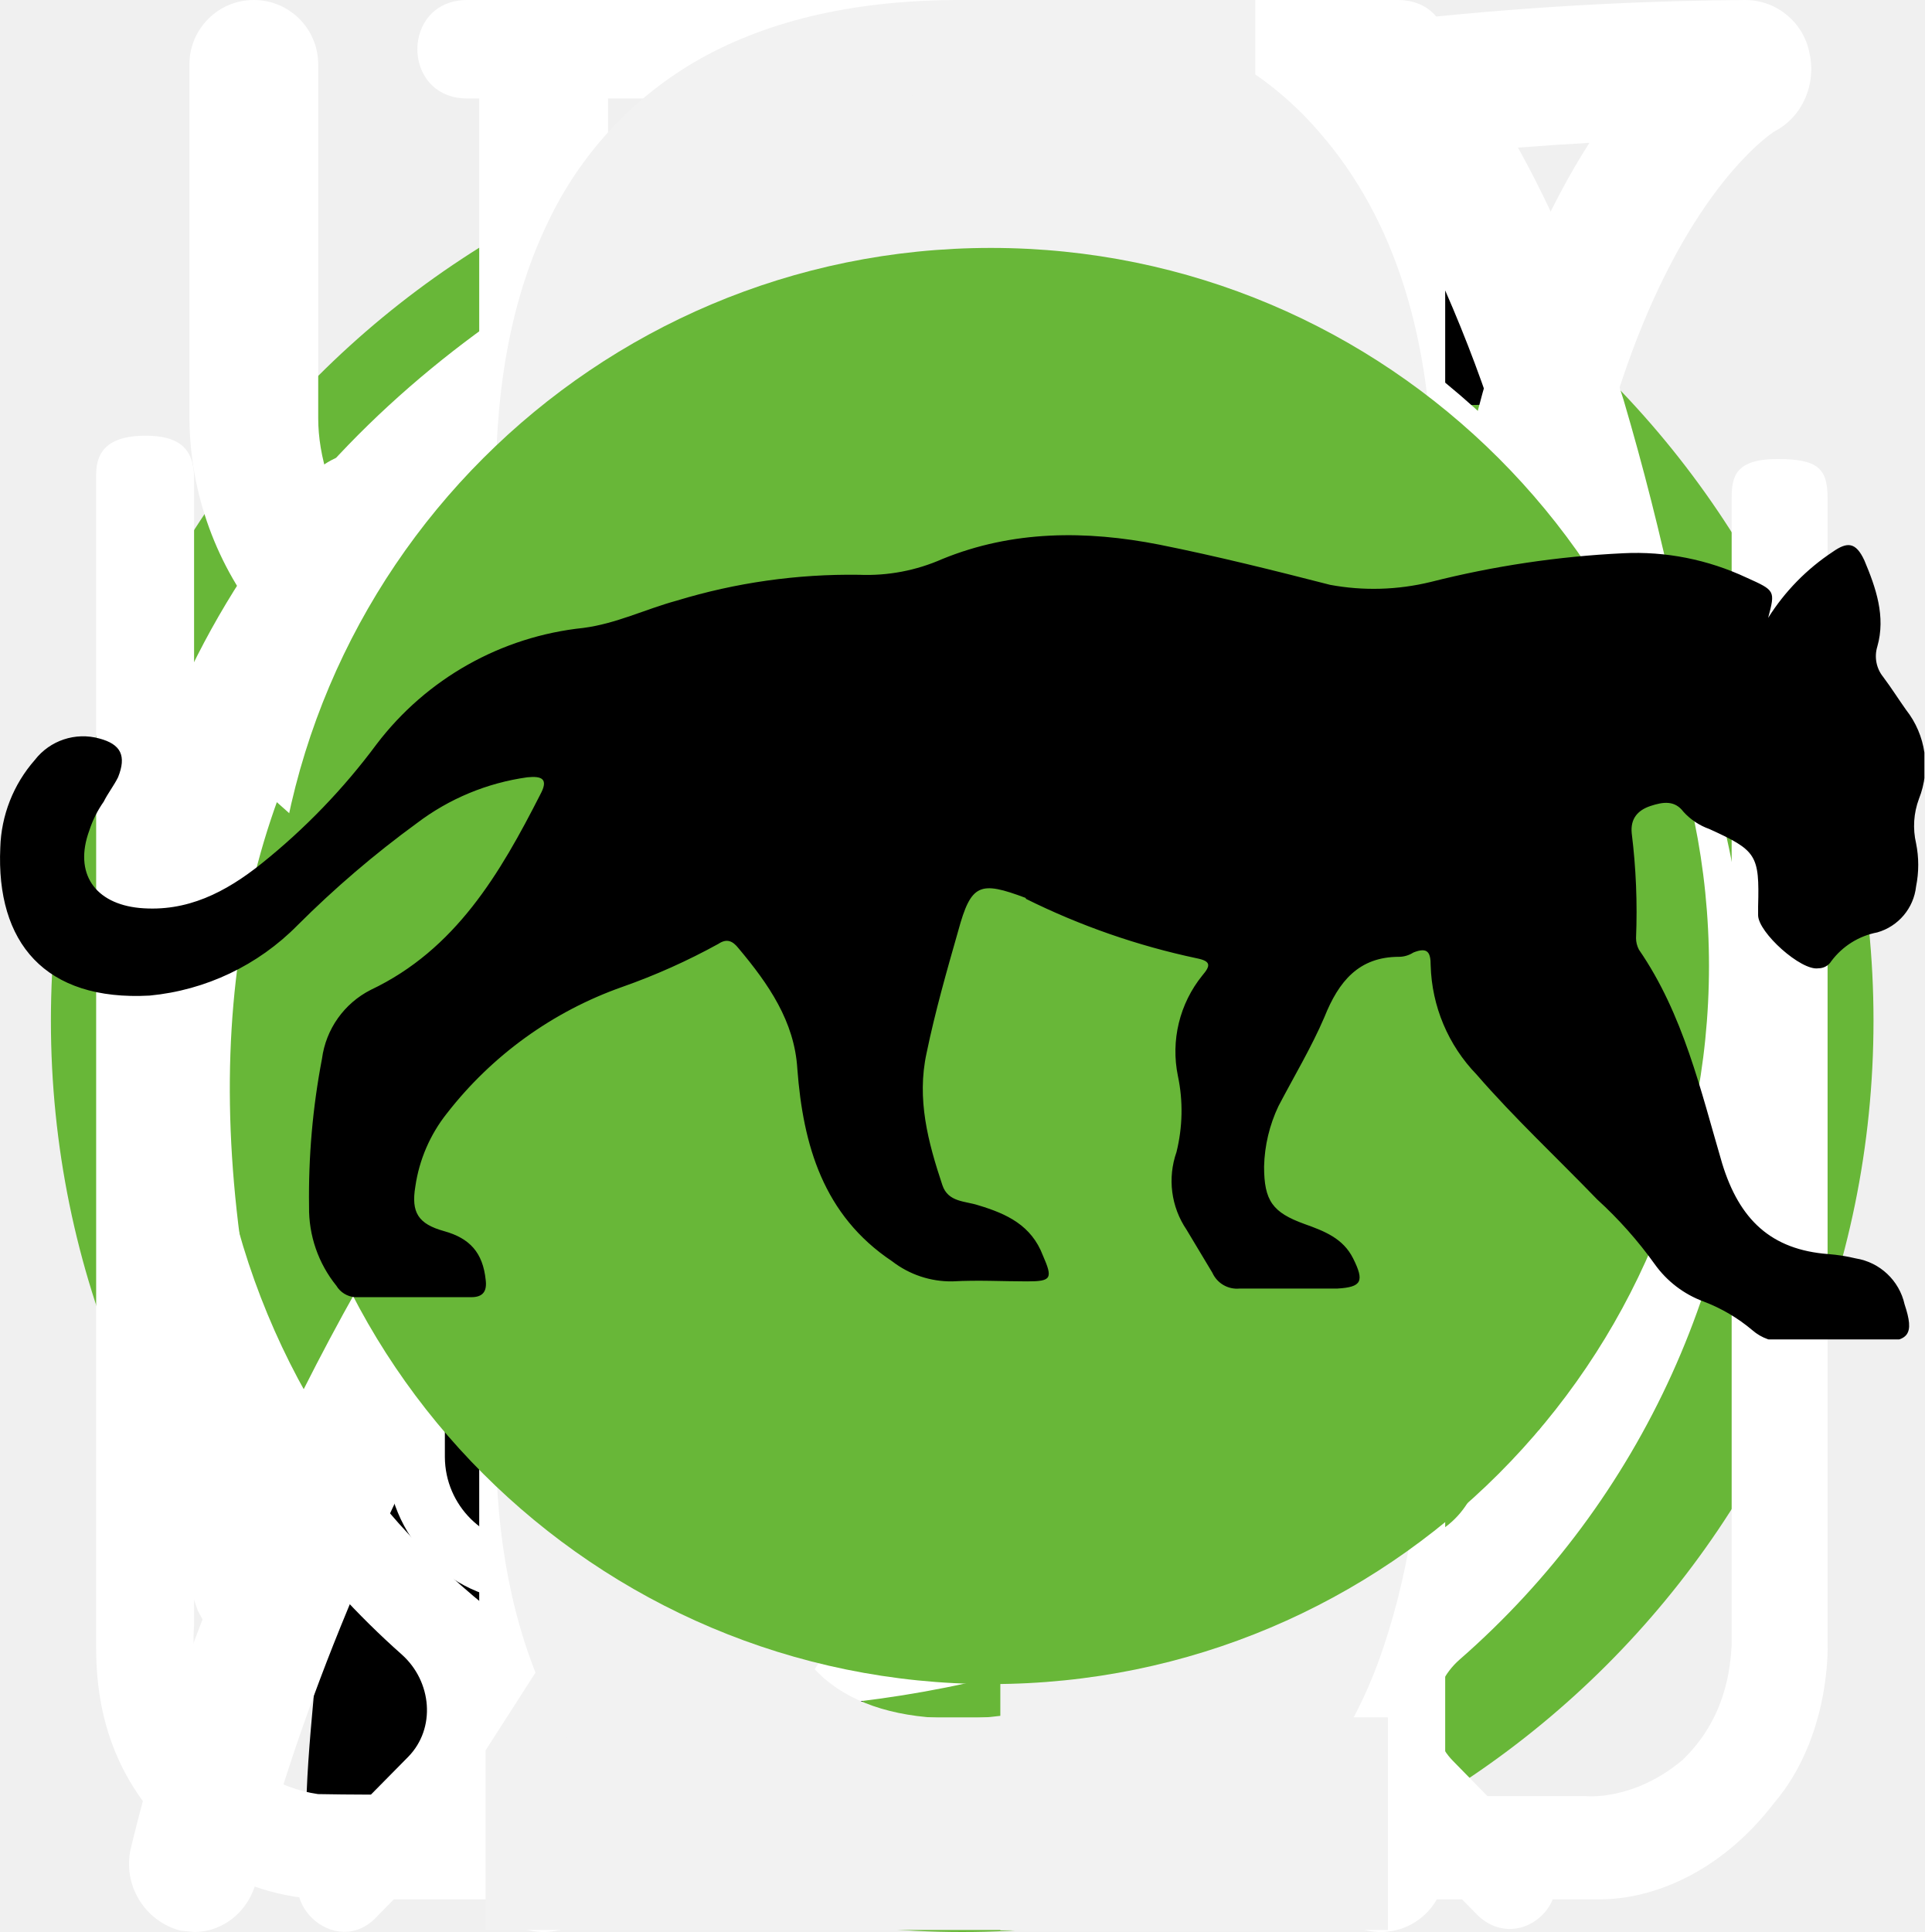
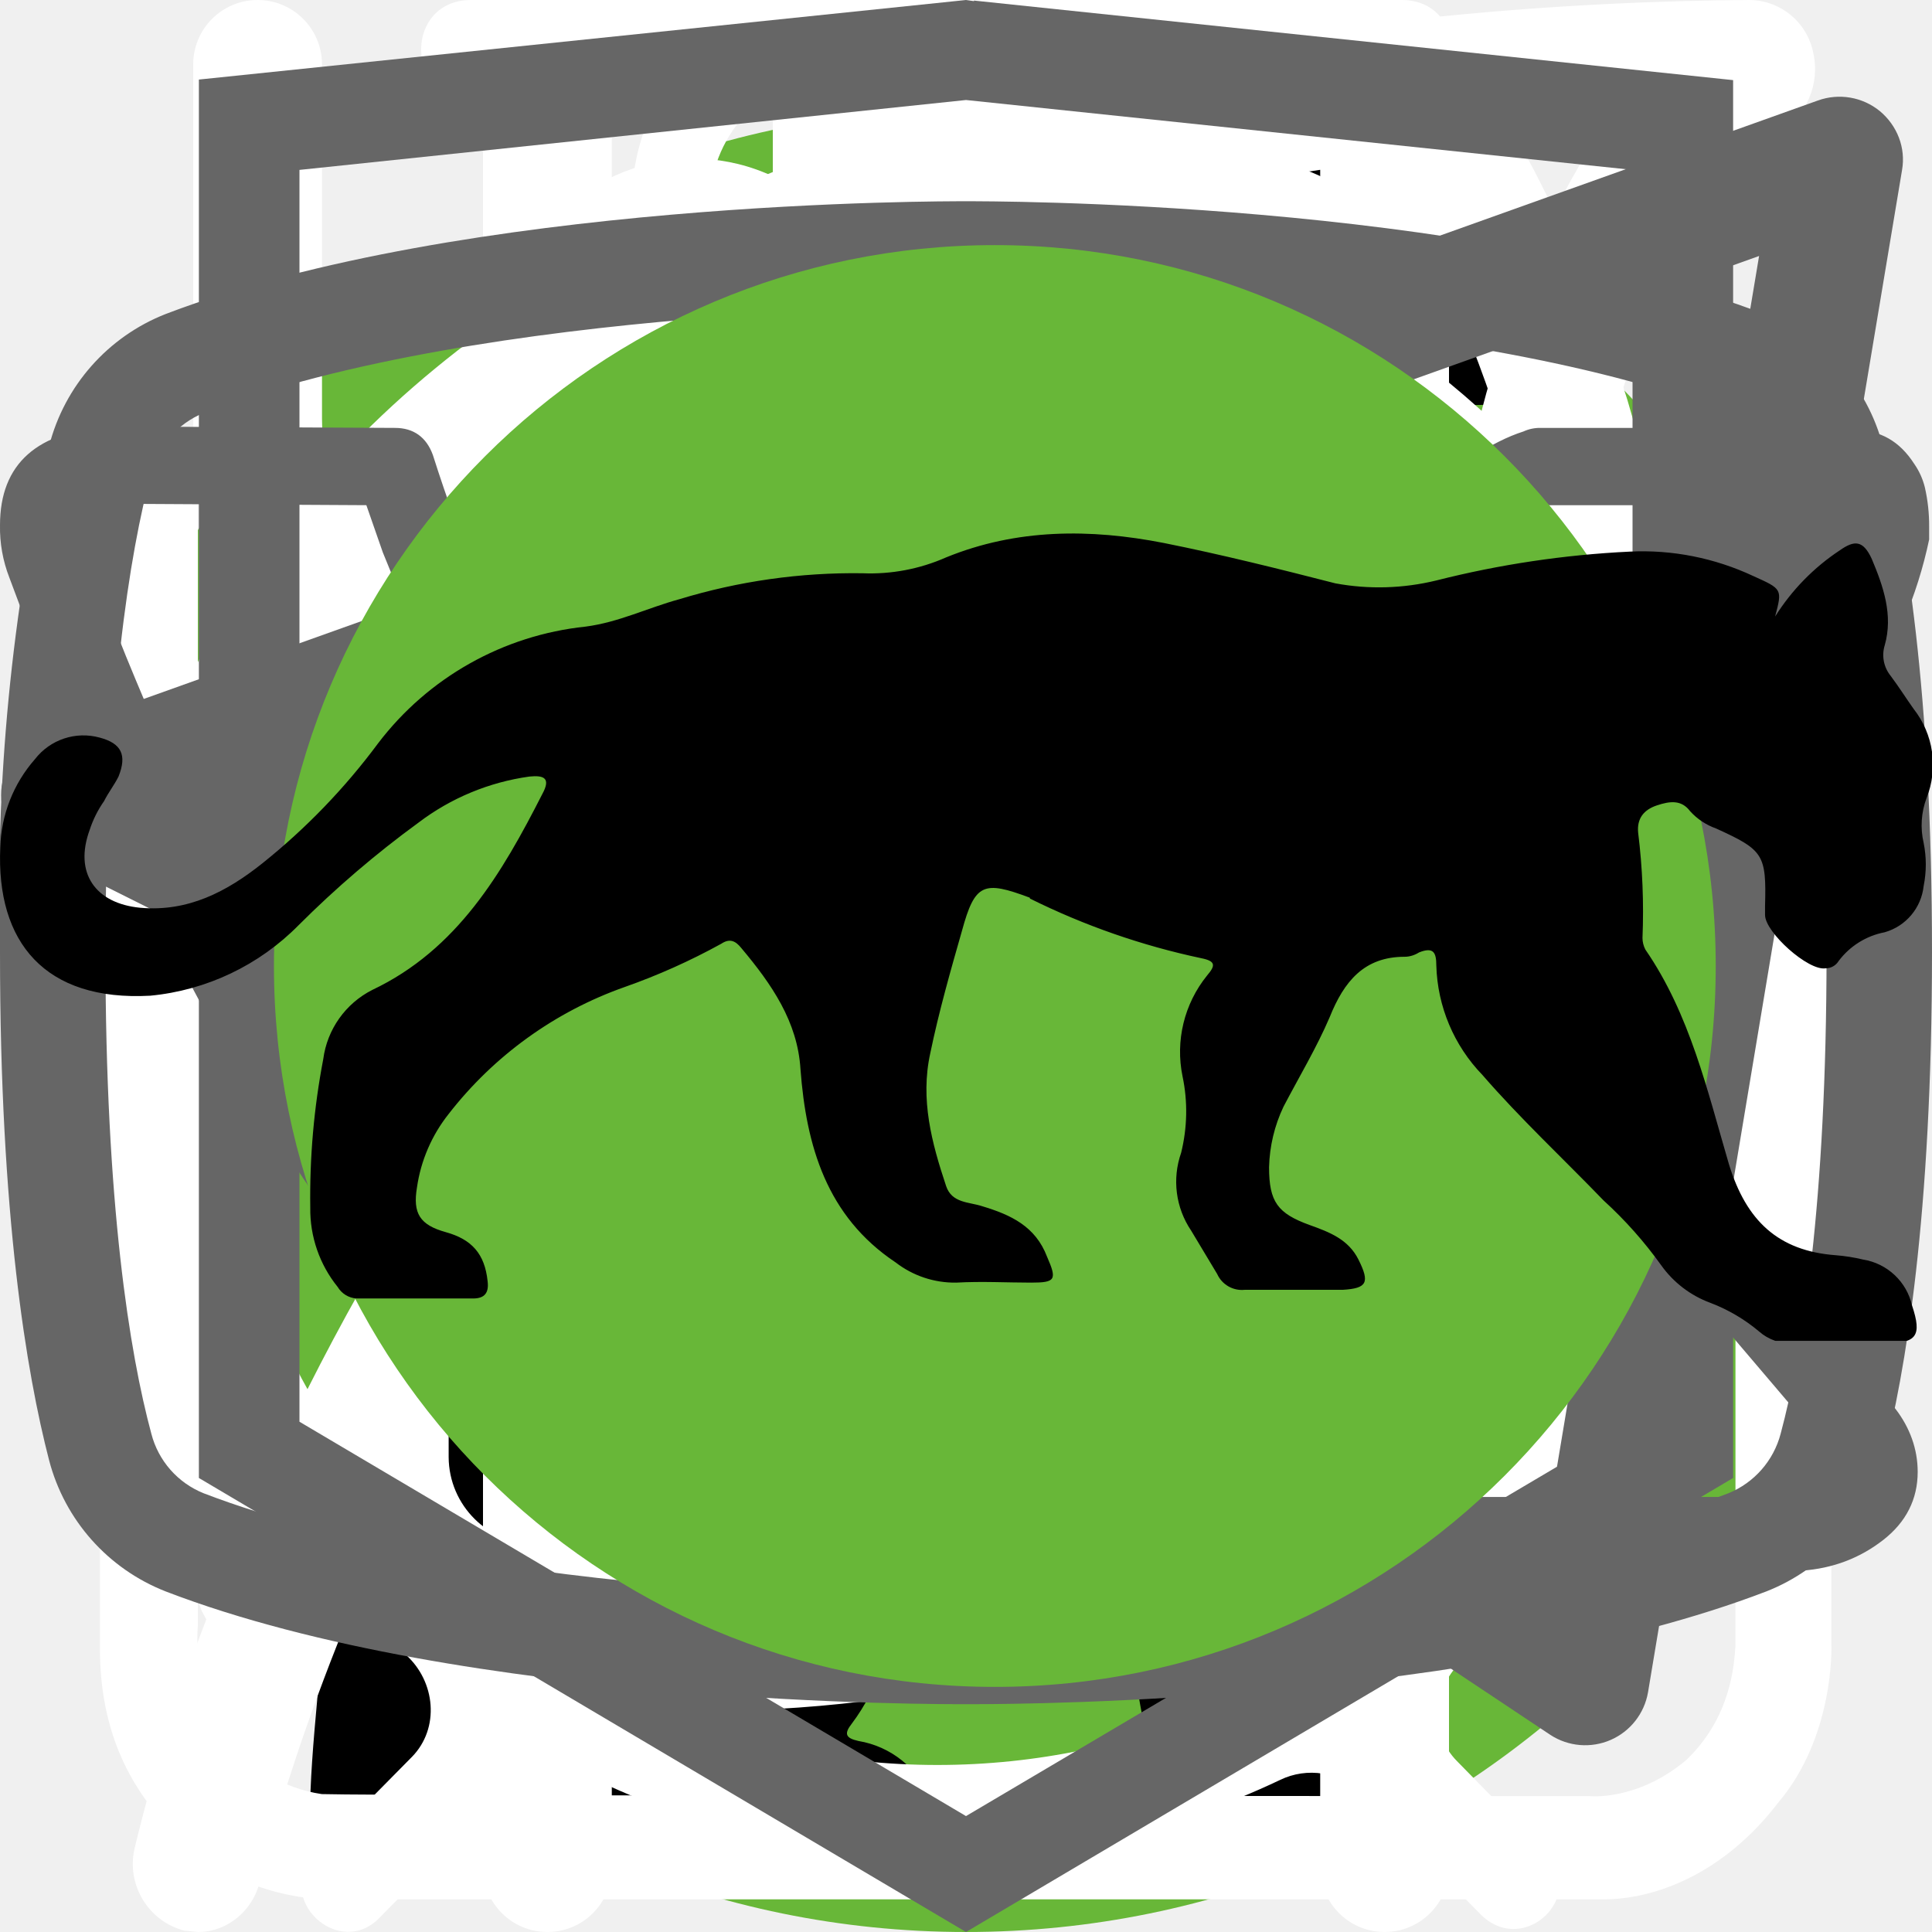
<svg xmlns="http://www.w3.org/2000/svg">
  <style>:root svg:not(:target){display:none}</style>
  <svg viewBox="0 0 50 53" fill="none" id="cat">
    <circle cx="25" cy="28" r="25" fill="#68B738" />
    <g clip-path="url(#cat_0)">
      <path d="M35.2 0h-.2c-.32.19-.59.47-.74.82a8.03 8.03 0 0 0-.67 1.76.84.84 0 0 1-.76.69 3.77 3.77 0 0 0-2.69 1.95c-.37.66-.69 1.35-.95 2.06-.73 1.9-1.29 3.85-1.98 5.77-.32.87-.34.87-1.32.87-1.16 0-1.08-.18-1.1 1.1 0 .41.13.62.56.6.13 0 .33-.07.39.1.05.18-.13.26-.23.36a4.63 4.63 0 0 1-2.23 1.26c-.97.26-1.97.47-2.92.79-2.45.82-4.7 1.96-6.46 3.9a14.44 14.44 0 0 0-2.44 4.04c-1.89 4.46-2.8 9.15-3.51 13.88a97.06 97.06 0 0 0-.75 6.7c-.1 1.1-.2 2.23-.2 3.35h17.14c.03-.23-.01-.46-.12-.66a2.58 2.58 0 0 0-1.97-1.58c-.36-.08-.4-.2-.18-.48.36-.48.64-1.02.82-1.6.84-2.47 1.16-5.06 1.57-7.62.23-1.96.83-3.85 1.77-5.59a11.13 11.13 0 0 1 2.87-3.28c.43-.32.45-.32.52.23.05.36.06.74.09 1.11a48.2 48.2 0 0 1-.1 7.31c-.2 1.88-.22 3.78-.07 5.67.2 2.2.59 4.36 1.16 6.49h6.84a2.8 2.8 0 0 0-2.18-2.29c-.64-.1-1.3-.07-1.93.1-.31.08-.44 0-.46-.33-.22-2.73-.04-5.47.51-8.16a91.8 91.8 0 0 0 1.57-9.37c.14-1.27.54-2.5 1.18-3.6.6-1.1 1.14-2.23 1.74-3.33a3.03 3.03 0 0 0 .22-2.67c-.14-.37-.27-.74-.44-1.1-.52-1-1.03-2-1.5-3-.26-.52-.2-.59.36-.6.84 0 .84 0 .86-.85v-.34c0-.35-.14-.55-.52-.51h-.78c-.36 0-.46-.15-.37-.52a3.22 3.22 0 0 1 2.64-2.28 11.3 11.3 0 0 1 3.4.22.51.51 0 0 0 .65-.33 40 40 0 0 1 .66-1.55.52.52 0 0 0-.05-.58c-1.65-2.1-3.43-4.05-5.87-5.3a.77.77 0 0 1-.45-.58 9.8 9.8 0 0 0-.65-2.14 1.8 1.8 0 0 0-.73-.89Z" fill="#000" />
    </g>
    <defs>
      <clipPath id="cat_0">
        <path fill="#fff" transform="translate(7)" d="M0 0h36v50h-36z" />
      </clipPath>
    </defs>
  </svg>
  <svg viewBox="0 0 78 81" fill="none" id="gift">
    <path d="M64.02 34.73h-49.99a3.18 3.18 0 0 1-3.18-3.16v-9.48a3.18 3.18 0 0 1 3.18-3.16h49.98a3.17 3.17 0 0 1 3.19 3.16v9.48a3.17 3.17 0 0 1-3.18 3.16Zm-49.99-13.38c-.4 0-.74.34-.74.74v9.48c0 .4.33.73.74.73h49.98c.41 0 .75-.33.75-.73v-9.48c0-.4-.34-.74-.75-.74h-49.98Z" fill="#fff" />
    <path d="M57.04 67.18h-36.04a6.11 6.11 0 0 1-6.13-6.1v-27.56a1.22 1.22 0 1 1 2.44 0v27.57a3.68 3.68 0 0 0 3.69 3.66h36.04a3.68 3.68 0 0 0 3.7-3.66v-27.57a1.22 1.22 0 1 1 2.44 0v27.57a6.11 6.11 0 0 1-6.14 6.09Z" fill="#fff" />
    <path d="M39.02 67.18c-.67 0-1.22-.55-1.22-1.21v-32.45a1.22 1.22 0 1 1 2.44 0v32.44c0 .67-.54 1.22-1.22 1.22Zm-15.21-45.83a7.81 7.81 0 0 1-3.17-10.6 7.9 7.9 0 0 1 10.66-3.16c5.82 3.13 8.96 11.87 9.09 12.24l-2.3.8c-.03-.08-2.96-8.23-7.95-10.9a5.45 5.45 0 0 0-7.36 2.17 5.4 5.4 0 0 0 2.2 7.32l-1.17 2.13Z" fill="#fff" />
    <path d="m54.23 21.35-1.16-2.13a5.38 5.38 0 0 0-1.03-9.92 5.42 5.42 0 0 0-4.14.42c-4.98 2.68-7.91 10.83-7.94 10.9l-2.3-.8c.13-.37 3.27-9.1 9.08-12.23a7.86 7.86 0 0 1 10.67 3.16 7.79 7.79 0 0 1-3.17 10.6Zm7.72 29.6h-45.86c-.67 0-1.22-.54-1.22-1.21 0-.67.55-1.21 1.22-1.21h45.86c.67 0 1.22.54 1.22 1.21 0 .67-.55 1.21-1.22 1.21Z" fill="#fff" />
  </svg>
  <svg viewBox="0 0 25 28" fill="none" id="icon-1">
    <path d="M24.78.77a.95.95 0 0 0-.92-.77c-4.94.03-16.95.92-21.8 8.38-2.51 3.88-2.73 8.91-.64 14.96l.07.13a25.93 25.93 0 0 0-1.04 3.32 1 1 0 0 0 .72 1.19l.2.02c.43 0 .82-.32.91-.79.02-.1 2.4-10.37 10.85-16.38.44-.3.55-.93.26-1.38a.9.9 0 0 0-1.3-.28c-4.78 3.4-7.73 8-9.47 11.65-1.24-4.57-.91-8.37.99-11.3 3.74-5.76 12.62-7.15 17.98-7.45-1.15 1.8-2.41 5.1-2.41 10.93 0 3.12-.83 5.52-2.47 7.14-2.62 2.6-6.88 2.83-10 2.58-.5-.04-.96.38-1 .93a.98.98 0 0 0 .87 1.07c.62.05 1.28.08 1.98.08 3.17 0 6.87-.66 9.43-3.2 2.03-2 3.06-4.9 3.06-8.6 0-9.1 3.22-11.1 3.23-11.1.4-.21.6-.68.5-1.13Z" fill="#fff" />
  </svg>
  <svg viewBox="0 0 26 29" fill="none" id="icon-2">
    <path d="M10.88 0c-1.64 0-2.9 1.36-2.9 3.08s1.26 3.08 2.9 3.08c1.63 0 2.9-1.36 2.9-3.08s-1.27-3.08-2.9-3.08Zm0 1.18c1 0 1.72.84 1.72 1.9 0 1-.8 1.9-1.72 1.9-1 0-1.73-.84-1.73-1.9 0-1 .78-1.9 1.72-1.9Zm-10.88 23.56c0 1.18.4 2.18 1.36 3 1 .84 2.17.77 2.17.77h19.04c.77 0 1.8-.38 2.62-1.45.85-1 .8-2.36.8-2.36v-17.21c0-.44-.12-.6-.75-.6-.64 0-.69.27-.69.59v17.22c-.02.3-.07 1.08-.74 1.72-.74.62-1.45.54-1.45.54s-18.13 0-19.03-.03a2.14 2.14 0 0 1-1.45-.9c-.51-.73-.41-1.63-.41-1.63v-17.22c0-.46-.24-.64-.73-.64s-.74.18-.74.58v17.62Zm16.31-16.31c-1.08.23-2.17.38-4.26 2.35-2.08 2-3.62 1.9-5.16 1.82-1.54-.1-3.17-1.54-3.45-1.9-.33-.36-.9-.12-1.08.11-.16.24-.16.64.1 1 1.27 1.18 2.45 2.08 4.72 2.26a7.5 7.5 0 0 0 5.89-2.26c1.45-1.45 2.17-1.72 3.26-1.9a6.3 6.3 0 0 1 5.08 1.26c1 1.1 1.26.78 1.54.48.54-.72-.23-1.27-1.1-1.9a7.24 7.24 0 0 0-5.52-1.28l-.02-.04Zm-9.06 7.16c-1.18 0-2.08 1-2.08 2.26 0 1.27.9 2.27 2.08 2.27 1.18 0 2.08-1 2.08-2.27s-.9-2.26-2.08-2.26Zm11.78.78c-1.54 0-2.8 1.36-2.8 2.99 0 1.63 1.26 2.99 2.8 2.99 1.54 0 2.81-1.36 2.81-3 0-1.62-1.27-2.98-2.8-2.98Zm0 1.45c.8 0 1.45.7 1.45 1.54a1.5 1.5 0 0 1-1.45 1.54c-.8 0-1.45-.7-1.45-1.54 0-.86.65-1.54 1.45-1.54Z" fill="#fff" />
  </svg>
  <svg viewBox="0 0 25 30" fill="none" id="icon-3">
    <path fill-rule="evenodd" clip-rule="evenodd" d="M18.62.08a1 1 0 0 1 1.09.21c.9.91 2.1 2.88 3.06 5.92a42.6 42.6 0 0 1 1.73 12.79 1 1 0 0 1-1 1h-3.5v9a1 1 0 1 1-2 0v-28a1 1 0 0 1 .62-.92Zm1.38 17.92h2.5a39.62 39.62 0 0 0-1.64-11.19 22.4 22.4 0 0 0-.86-2.3v13.49Zm-14-18a1 1 0 0 1 1 1v28a1 1 0 1 1-2 0v-28a1 1 0 0 1 1-1Z" fill="#fff" />
    <path fill-rule="evenodd" clip-rule="evenodd" d="M1.5 0a1 1 0 0 1 1 1v5.5c0 .56.2 1.32.7 1.92.48.56 1.31 1.08 2.8 1.08a1 1 0 1 1 0 2 5.41 5.41 0 0 1-4.33-1.8 5.07 5.07 0 0 1-1.17-3.2v-5.5a1 1 0 0 1 1-1Z" fill="#fff" />
    <path fill-rule="evenodd" clip-rule="evenodd" d="M10.5 0a1 1 0 0 0-1 1v5.5c0 .56-.2 1.32-.7 1.92-.48.56-1.31 1.08-2.8 1.08a1 1 0 0 0 0 2 5.4 5.4 0 0 0 4.33-1.8 5.07 5.07 0 0 0 1.17-3.2v-5.5a1 1 0 0 0-1-1Z" fill="#fff" />
  </svg>
  <svg viewBox="0 0 27 31" fill="none" id="icon-4">
    <path d="M5.56 0c-1.07 0-1.07 1.58 0 1.58h6.67v1.6a13.21 13.21 0 0 0-12.23 13.3 13.4 13.4 0 0 0 4.51 10.07c.48.43.55 1.18.1 1.64l-1.53 1.55c-.74.69.37 1.75 1.04 1l2-2.03c.36-.34.88-.43 1.32-.21a12.79 12.79 0 0 0 11.1.06c.43-.21.96-.13 1.3.21l1.94 1.97c.69.64 1.67-.31 1.05-1l-1.45-1.48c-.45-.45-.39-1.2.1-1.63a13.47 13.47 0 0 0 4.61-10.16 13.2 13.2 0 0 0-12.26-13.28v-1.6h6.66c1.07 0 1.07-1.59 0-1.59h-14.93Zm-4.12 16.47c0-6.53 5.2-11.82 11.6-11.82 6.4 0 11.6 5.3 11.6 11.82 0 6.55-5.2 11.85-11.6 11.85-6.4 0-11.6-5.3-11.6-11.85Zm10.8-8.09c0-1.1 1.66-1.1 1.66 0v8.63c0 .23-.09.44-.25.6a.86.86 0 0 1-.6.25.82.82 0 0 1-.57-.23.8.8 0 0 1-.24-.56v-8.69Zm-5 2.62c.31 0 .6-.12.83-.34a1.14 1.14 0 0 0-.83-1.96 1.14 1.14 0 0 0 0 2.29Zm11.6 0c.3 0 .6-.12.82-.34a1.14 1.14 0 0 0-.82-1.96 1.14 1.14 0 0 0 0 2.29Zm-10.43 12.59c0 1.53-2.33 1.53-2.33 0s2.33-1.53 2.33 0Zm4.64 3.44a1.18 1.18 0 0 0 1.17-.68 1.14 1.14 0 0 0-.7-1.56 1.17 1.17 0 0 0-1.22.32 1.14 1.14 0 0 0 .75 1.92Zm-8.12-10.39a1.14 1.14 0 0 1-.69 1.17 1.17 1.17 0 0 1-1.57-.7 1.14 1.14 0 0 1 .32-1.2 1.17 1.17 0 0 1 1.94.73Zm17.39 1.15a1.17 1.17 0 0 0 1.17-.68 1.14 1.14 0 0 0-.7-1.55 1.18 1.18 0 0 0-1.22.32 1.14 1.14 0 0 0 .75 1.91Zm-2.32 5.8c0 1.53-2.32 1.53-2.32 0s2.32-1.53 2.32 0Z" fill="#fff" />
  </svg>
-   <svg viewBox="0 0 70 227" fill="none" id="number-1">
-     <path d="M39.48 226.8v-187.6c-.19.19-2.33.75-6.44 1.68-3.92.93-8.4 1.87-13.44 2.8-5.04.93-9.52 1.77-13.44 2.52s-5.97 1.12-6.16 1.12v-22.68c3.17-.75 6.81-1.77 10.92-3.08 4.3-1.3 8.59-2.9 12.88-4.76a63.86 63.86 0 0 0 12.6-7 43.3 43.3 0 0 0 10.36-9.8h22.68v226.8h-29.96Z" fill="#F2F2F2" />
+   <svg viewBox="0 0 27 34" fill="none" id="icon-html">
+     <path d="m13.64.02-.14-.02-13.5 1.4v24.61l13.5 7.99 13.5-7.99v-24.6l-13.36-1.4Zm11.6 25-11.74 6.94-11.73-6.94v-10.1l11.68 6.93.02 1.25-8.02-4.75v1.23l8.04 4.8.02 1.3-8.05-4.76v1.22l8.04 4.81 8.12-4.83v-5.21l3.62-2.15v10.26Zm0-11.57-3.23 1.88-1.48.88-7.06-4.19-.01 1.23 6.04 3.57-.06.03-.13.07-.86.5-4.98-2.95-.01 1.22 3.93 2.33-.93.61-.02.01-2.97-1.74-.01 1.23 1.94 1.13-1.98 1.19-11.62-6.87 11.63-6.96 11.8 6.83Zm0-1.22-11.8-6.92-11.67 6.91v-9.23l11.73-1.23 11.73 1.23v9.24Z" fill="#666" />
  </svg>
-   <svg viewBox="0 0 113 229" fill="none" id="number-2">
-     <path d="M0 228.76v-21.28l57.68-89.88c4.3-6.72 8.21-12.97 11.76-18.76a86.72 86.72 0 0 0 8.96-18.2c2.43-6.53 3.64-14 3.64-22.4 0-10.45-1.68-18.67-5.04-24.64-3.36-5.97-9.24-8.96-17.64-8.96-7.1 0-12.6 1.96-16.52 5.88s-6.63 9.05-8.12 15.4a89.09 89.09 0 0 0-2.24 20.44v7.56h-29.96v-7.84c0-13.63 1.77-25.3 5.32-35 3.73-9.9 9.61-17.55 17.64-22.96 8.21-5.41 19.04-8.12 32.48-8.12 18.3 0 31.92 5.23 40.88 15.68 8.96 10.27 13.44 24.55 13.44 42.84 0 9.7-1.21 18.2-3.64 25.48a95.62 95.62 0 0 1-8.96 20.44 411.8 411.8 0 0 1-12.32 19.6l-52.08 79.52h71.68v25.2h-106.96Z" fill="#F2F2F2" />
+   <svg viewBox="0 0 20 18" fill="none" id="icon-telegram">
+     <path fill-rule="evenodd" clip-rule="evenodd" d="M19.46.15c.18.15.27.38.23.61l-2.63 15.76a.66.66 0 0 1-1.01.44l-7.88-5.25a.66.66 0 0 1-.15-.96l2.61-3.26-4.36 2.9a.66.66 0 0 1-.65.05l-5.26-2.63a.66.66 0 0 1 .08-1.2l18.38-6.57a.66.66 0 0 1 .64.11Zm-17.13 7.17 3.53 1.77 7.56-5.04a.66.66 0 0 1 .88.96l-4.8 6 6.43 4.3 2.28-13.66-15.88 5.67Z" fill="#666" />
  </svg>
-   <svg viewBox="0 0 112 232" fill="none" id="number-3">
-     <path d="M55.44 231.28c-12.32 0-22.59-2.33-30.8-7a44.06 44.06 0 0 1-18.48-20.16c-4.1-8.77-6.16-19.13-6.16-31.08v-7.56h29.68v5.04a88.2 88.2 0 0 0 2.24 18.2c1.5 5.41 4.01 9.7 7.56 12.88 3.73 3.17 9.05 4.76 15.96 4.76 7.28 0 12.79-1.68 16.52-5.04 3.73-3.55 6.25-8.5 7.56-14.84 1.3-6.35 1.96-13.63 1.96-21.84 0-11.95-2.24-21.65-6.72-29.12-4.3-7.65-11.95-11.85-22.96-12.6a7.27 7.27 0 0 0-2.24-.28h-1.96v-29.96h3.92c10.64-.37 18.3-3.17 22.96-8.4 4.67-5.23 7-13.9 7-26.04 0-10.27-1.77-18.48-5.32-24.64-3.36-6.16-10.17-9.24-20.44-9.24-10.27 0-17.08 3.45-20.44 10.36-3.36 6.72-5.23 15.4-5.6 26.04v4.76h-29.68v-7.56c0-12.13 2.05-22.5 6.16-31.08a44.32 44.32 0 0 1 18.48-19.88c8.4-4.67 18.76-7 31.08-7 12.5 0 22.87 2.33 31.08 7a44.06 44.06 0 0 1 18.48 20.16c4.1 8.59 6.16 18.95 6.16 31.08 0 13.63-2.99 24.55-8.96 32.76-5.79 8.21-13.63 13.81-23.52 16.8 6.9 2.05 12.7 5.6 17.36 10.64 4.85 5.04 8.59 11.48 11.2 19.32 2.61 7.65 3.92 16.61 3.92 26.88 0 13.44-1.87 25.2-5.6 35.28-3.73 9.9-9.7 17.64-17.92 23.24-8.21 5.41-19.04 8.12-32.48 8.12Z" fill="#F2F2F2" />
+   <svg viewBox="0 0 27 17" fill="none" id="icon-vk">
+     <path d="M0 2.34c0-.86.52-1.32 1.55-1.38l3.97.02c.26 0 .44.13.53.38.4 1.26.86 2.34 1.37 3.25.5.92 1.17 1.97 1.99 3.16.07.15.18.23.34.23.13 0 .22-.06.3-.18l.07-.28.03-4.35c0-.3-.07-.5-.23-.6-.15-.1-.43-.18-.83-.23-.32-.05-.48-.23-.48-.55 0-.07 0-.12.02-.15.38-1.09 1.44-1.63 3.2-1.63l1.5-.03c.67 0 1.23.16 1.67.48.44.32.67.82.67 1.5v5.72c.12.08.24.12.34.12.27 0 .5-.15.7-.45 1.95-2.58 3-4.31 3.17-5.18a.3.3 0 0 1 .05-.13c.12-.25.33-.47.61-.65.29-.19.53-.31.75-.38a.55.55 0 0 1 .24-.05h4.13l.26.03c.36 0 .63.16.83.47.07.1.12.21.15.33a2.4 2.4 0 0 1 .06.55v.18a6.11 6.11 0 0 1-.94 2.2 23.4 23.4 0 0 1-1.93 2.53c-.79.9-1.27 1.5-1.47 1.78a.93.93 0 0 0-.24.56c0 .13.07.28.21.45l3.9 4.63c.2.26.31.56.31.88 0 .38-.16.7-.48.95-.32.25-.7.4-1.14.43l-.46.02h-4.04c-.02 0-.06 0-.11.02a.86.86 0 0 1-.1.01c-.4 0-.76-.16-1.1-.48-.12-.13-.96-1.12-2.5-2.97a1.39 1.39 0 0 0-.38-.32 38.47 38.47 0 0 0-.53 2.24l-.08.42a1.4 1.4 0 0 1-1.12 1.06l-.37.02h-2.61c-1.48 0-2.95-.63-4.41-1.9a19.3 19.3 0 0 1-3.96-4.95 47.51 47.51 0 0 1-3.28-7.05 1.92 1.92 0 0 1-.13-.73Zm16.01 6.51c-.37 0-.7-.1-1.01-.29a.9.9 0 0 1-.45-.79v-5.78c0-.34-.1-.58-.27-.72-.18-.14-.49-.21-.93-.21l-1.52.05c-.76 0-1.34.12-1.73.37.78.36 1.17.93 1.17 1.71v4.43a1.5 1.5 0 0 1-.53 1.04 1.6 1.6 0 0 1-1.07.42c-.53 0-.94-.24-1.22-.73a26.16 26.16 0 0 1-3.1-5.63l-.23-.66-3.55-.02c-.23 0-.36.01-.38.03-.03.03-.04.1-.04.22 0 .15.01.3.05.48l.56 1.4c1.49 3.64 3.11 6.51 4.86 8.6 1.75 2.1 3.47 3.15 5.16 3.15h2.66c.1 0 .19-.03.24-.09.05-.06.1-.17.13-.34l.06-.25.5-2.21c.15-.3.27-.5.38-.6.2-.2.42-.28.69-.28.43 0 .86.24 1.3.73l2.27 2.71c.14.22.3.33.45.33h4.4c.53 0 .8-.13.8-.38a.47.47 0 0 0-.08-.25l-3.87-4.55c-.3-.35-.45-.73-.45-1.13 0-.4.14-.8.43-1.16.23-.34.68-.9 1.34-1.67.67-.78 1.25-1.51 1.75-2.19.5-.68.82-1.3.98-1.85l.08-.33a.37.37 0 0 1-.02-.16.54.54 0 0 0-.03-.19h-4.18c-.27.1-.48.25-.64.45l-.16.48c-.45 1.16-1.6 2.94-3.5 5.36-.36.33-.8.5-1.3.5Z" fill="#666" />
  </svg>
-   <svg viewBox="0 0 120 227" fill="none" id="number-4">
-     <path d="M65.8 226.8v-60.76h-65.8v-31.36l59.08-134.68h35.28v139.44h25.48v26.6h-25.48v60.76h-28.56Zm-36.96-87.36h36.96v-103.04l-36.96 103.04Z" fill="#F2F2F2" />
+   <svg viewBox="0 0 24 19" fill="none" id="icon-youtube">
+     <path d="m15.85 8.8-5.24-3.5a.65.65 0 0 0-1.01.55v6.98a.65.65 0 0 0 1.01.54l5.24-3.49a.65.65 0 0 0 0-1.09Zm-4.94 2.8v-4.53l3.4 2.27-3.4 2.27Zm12.48-8.56a2.4 2.4 0 0 0-1.45-1.63c-3.72-1.43-9.69-1.41-9.94-1.41s-6.22-.02-9.94 1.4a2.4 2.4 0 0 0-1.45 1.64 25.32 25.32 0 0 0-.61 6.3c0 3.26.33 5.22.61 6.3a2.4 2.4 0 0 0 1.45 1.63c3.72 1.43 9.69 1.4 9.94 1.4h.08c.75 0 6.31-.04 9.86-1.4a2.4 2.4 0 0 0 1.45-1.64c.28-1.07.61-3.03.61-6.3 0-3.25-.33-5.22-.61-6.29Zm-1.27 12.27a1.1 1.1 0 0 1-.65.74c-3.5 1.34-9.4 1.32-9.47 1.32-.07 0-5.98.02-9.47-1.32a1.09 1.09 0 0 1-.65-.74c-.27-1-.57-2.85-.57-5.97 0-3.12.3-4.97.57-5.97a1.1 1.1 0 0 1 .65-.74c3.5-1.34 9.4-1.32 9.47-1.32.07 0 5.98-.02 9.47 1.32a1.1 1.1 0 0 1 .65.74c.27 1 .57 2.85.57 5.97 0 3.12-.3 4.96-.57 5.97Z" fill="#666" />
  </svg>
  <svg viewBox="0 0 134 100" fill="none" id="puma">
    <circle cx="69" cy="50" r="50" fill="#68B738" />
    <g clip-path="url(#puma_0)">
      <path d="M123.12 25.76a15.2 15.2 0 0 1 4.5-4.6c1-.7 1.6-.7 2.2.6.8 1.9 1.5 3.9.9 6a2.29 2.29 0 0 0 .4 2.1c.6.8 1.1 1.6 1.6 2.3a6.27 6.27 0 0 1 .9 6.2 5.38 5.38 0 0 0-.2 3.1c.2.99.2 2 0 3a3.75 3.75 0 0 1-2.7 3.2 5.21 5.21 0 0 0-3.2 2 1.05 1.05 0 0 1-.9.5c-1.2.2-4.2-2.5-4.2-3.7v-.6c.1-3.6-.1-3.9-3.4-5.4a4.4 4.4 0 0 1-1.8-1.2c-.6-.8-1.4-.7-2.3-.4-.9.3-1.4.9-1.3 1.9.3 2.42.4 4.86.3 7.3 0 .27.07.55.2.8 3.1 4.5 4.3 9.8 5.8 14.9 1.2 3.9 3.4 6 7.4 6.3.64.05 1.27.15 1.9.3a4.16 4.16 0 0 1 3.4 3.2c.7 2.1.3 2.6-1.8 2.6h-6.5a3.24 3.24 0 0 1-2.3-.8 11.71 11.71 0 0 0-3.4-2 7.26 7.26 0 0 1-3.4-2.6 28.58 28.58 0 0 0-4-4.5c-2.8-2.9-5.8-5.7-8.4-8.7a11.38 11.38 0 0 1-3.2-7.6c0-.9-.2-1.3-1.2-.9-.3.19-.65.3-1 .3-2.8 0-4.2 1.7-5.2 4.2-.9 2.1-2.1 4.1-3.2 6.2a10.4 10.4 0 0 0-1 4.2c0 2.4.6 3.2 2.8 4 1.4.5 2.7 1 3.4 2.4.8 1.6.6 2-1.1 2.1h-6.8a1.88 1.88 0 0 1-1.9-1.1l-1.8-3a6.05 6.05 0 0 1-.7-5.4c.43-1.74.47-3.55.1-5.3a8.42 8.42 0 0 1 1.7-7c.6-.7.6-1-.4-1.2a50.07 50.07 0 0 1-11.87-4.13.1.1 0 0 1-.03-.07c-3.2-1.2-3.8-1-4.7 2.3-.8 2.8-1.6 5.6-2.2 8.5-.7 3.2.1 6.2 1.1 9.2.4 1.2 1.6 1.1 2.5 1.4 2 .6 3.7 1.4 4.5 3.5.7 1.6.6 1.8-1.1 1.8-1.7 0-3.4-.1-5.2 0a6.7 6.7 0 0 1-4.2-1.4c-4.8-3.2-6.2-8.1-6.6-13.4-.2-3.3-2-5.9-4.1-8.4-.4-.5-.8-.7-1.4-.3a44.32 44.32 0 0 1-6.7 3 26.71 26.71 0 0 0-12.2 8.8 10.63 10.63 0 0 0-2.2 5.1c-.3 1.8.2 2.6 2 3.1s2.7 1.5 2.9 3.4c.1.8-.2 1.2-1 1.2h-8.1a1.65 1.65 0 0 1-1.3-.8 8.56 8.56 0 0 1-1.9-5.5c-.05-3.46.25-6.91.9-10.3a6.3 6.3 0 0 1 3.4-4.8c5.9-2.8 9-8.1 11.8-13.6.6-1.1.1-1.3-.9-1.2-2.8.39-5.45 1.49-7.7 3.2a70.62 70.62 0 0 0-8.3 7.1 16.67 16.67 0 0 1-10.3 4.9c-7.3.4-10.7-3.7-10.4-10.3a9.67 9.67 0 0 1 2.4-6.1 4.25 4.25 0 0 1 4.5-1.5c1.5.4 1.9 1.2 1.3 2.7-.3.6-.7 1.1-1 1.7a7.5 7.5 0 0 0-1 2c-1.1 3 .4 5.1 3.5 5.4 3.3.3 6-1.1 8.5-3.1 3.01-2.41 5.7-5.2 8-8.3a20.79 20.79 0 0 1 14.4-8.1c2.3-.3 4.3-1.3 6.5-1.9a41.5 41.5 0 0 1 12.7-1.8 13 13 0 0 0 5.8-1.1c4.9-2 10-2 15.1-1 4 .8 8 1.8 11.9 2.8 2.32.43 4.7.36 7-.2a67.79 67.79 0 0 1 13.4-2c2.96-.15 5.91.44 8.6 1.7 2 .9 2 .9 1.5 2.8Z" fill="#000" />
    </g>
    <defs>
      <clipPath id="puma_0">
        <path fill="#fff" transform="translate(0 20)" d="M0 0h134v56h-134z" />
      </clipPath>
    </defs>
  </svg>
</svg>
